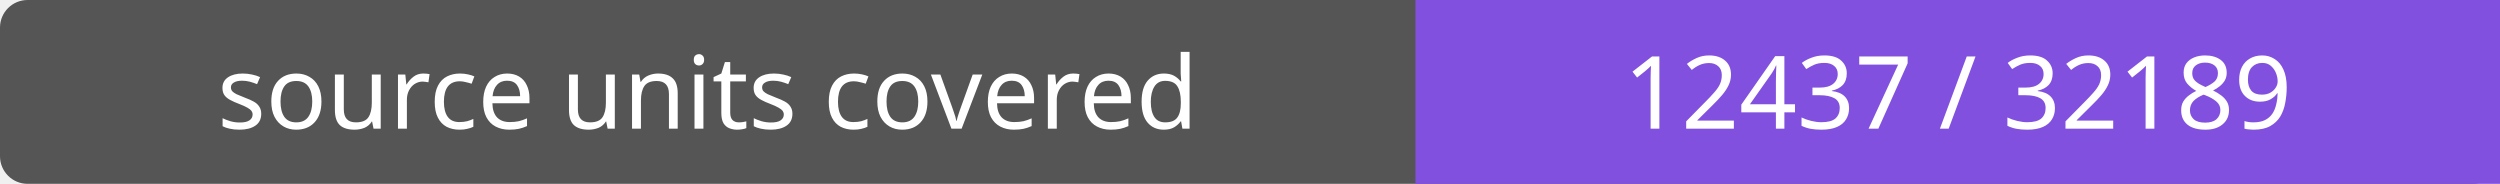
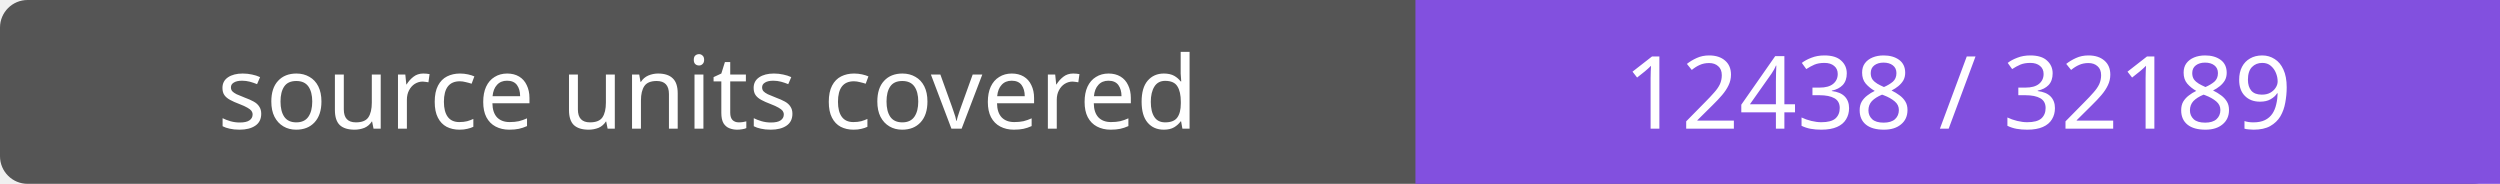
- <svg xmlns="http://www.w3.org/2000/svg" width="272" height="20" role="img" aria-label="source units covered: 12437 / 32189">
+ <svg xmlns="http://www.w3.org/2000/svg" width="272" height="20" role="img" aria-label="source units covered: 12438 / 32189">
  <rect width="272" height="20" rx="3" fill="#555" />
  <path fill="#8250df" d="M154 0h118v20H154z" />
  <g fill="#fff" text-anchor="middle" font-family="Verdana,sans-serif" font-size="11">
    <text x="77.0" y="14">source units covered</text>
-     <text x="213.0" y="14">12437 / 32189</text>
+     <text x="213.0" y="14">12438 / 32189</text>
  </g>
</svg>
